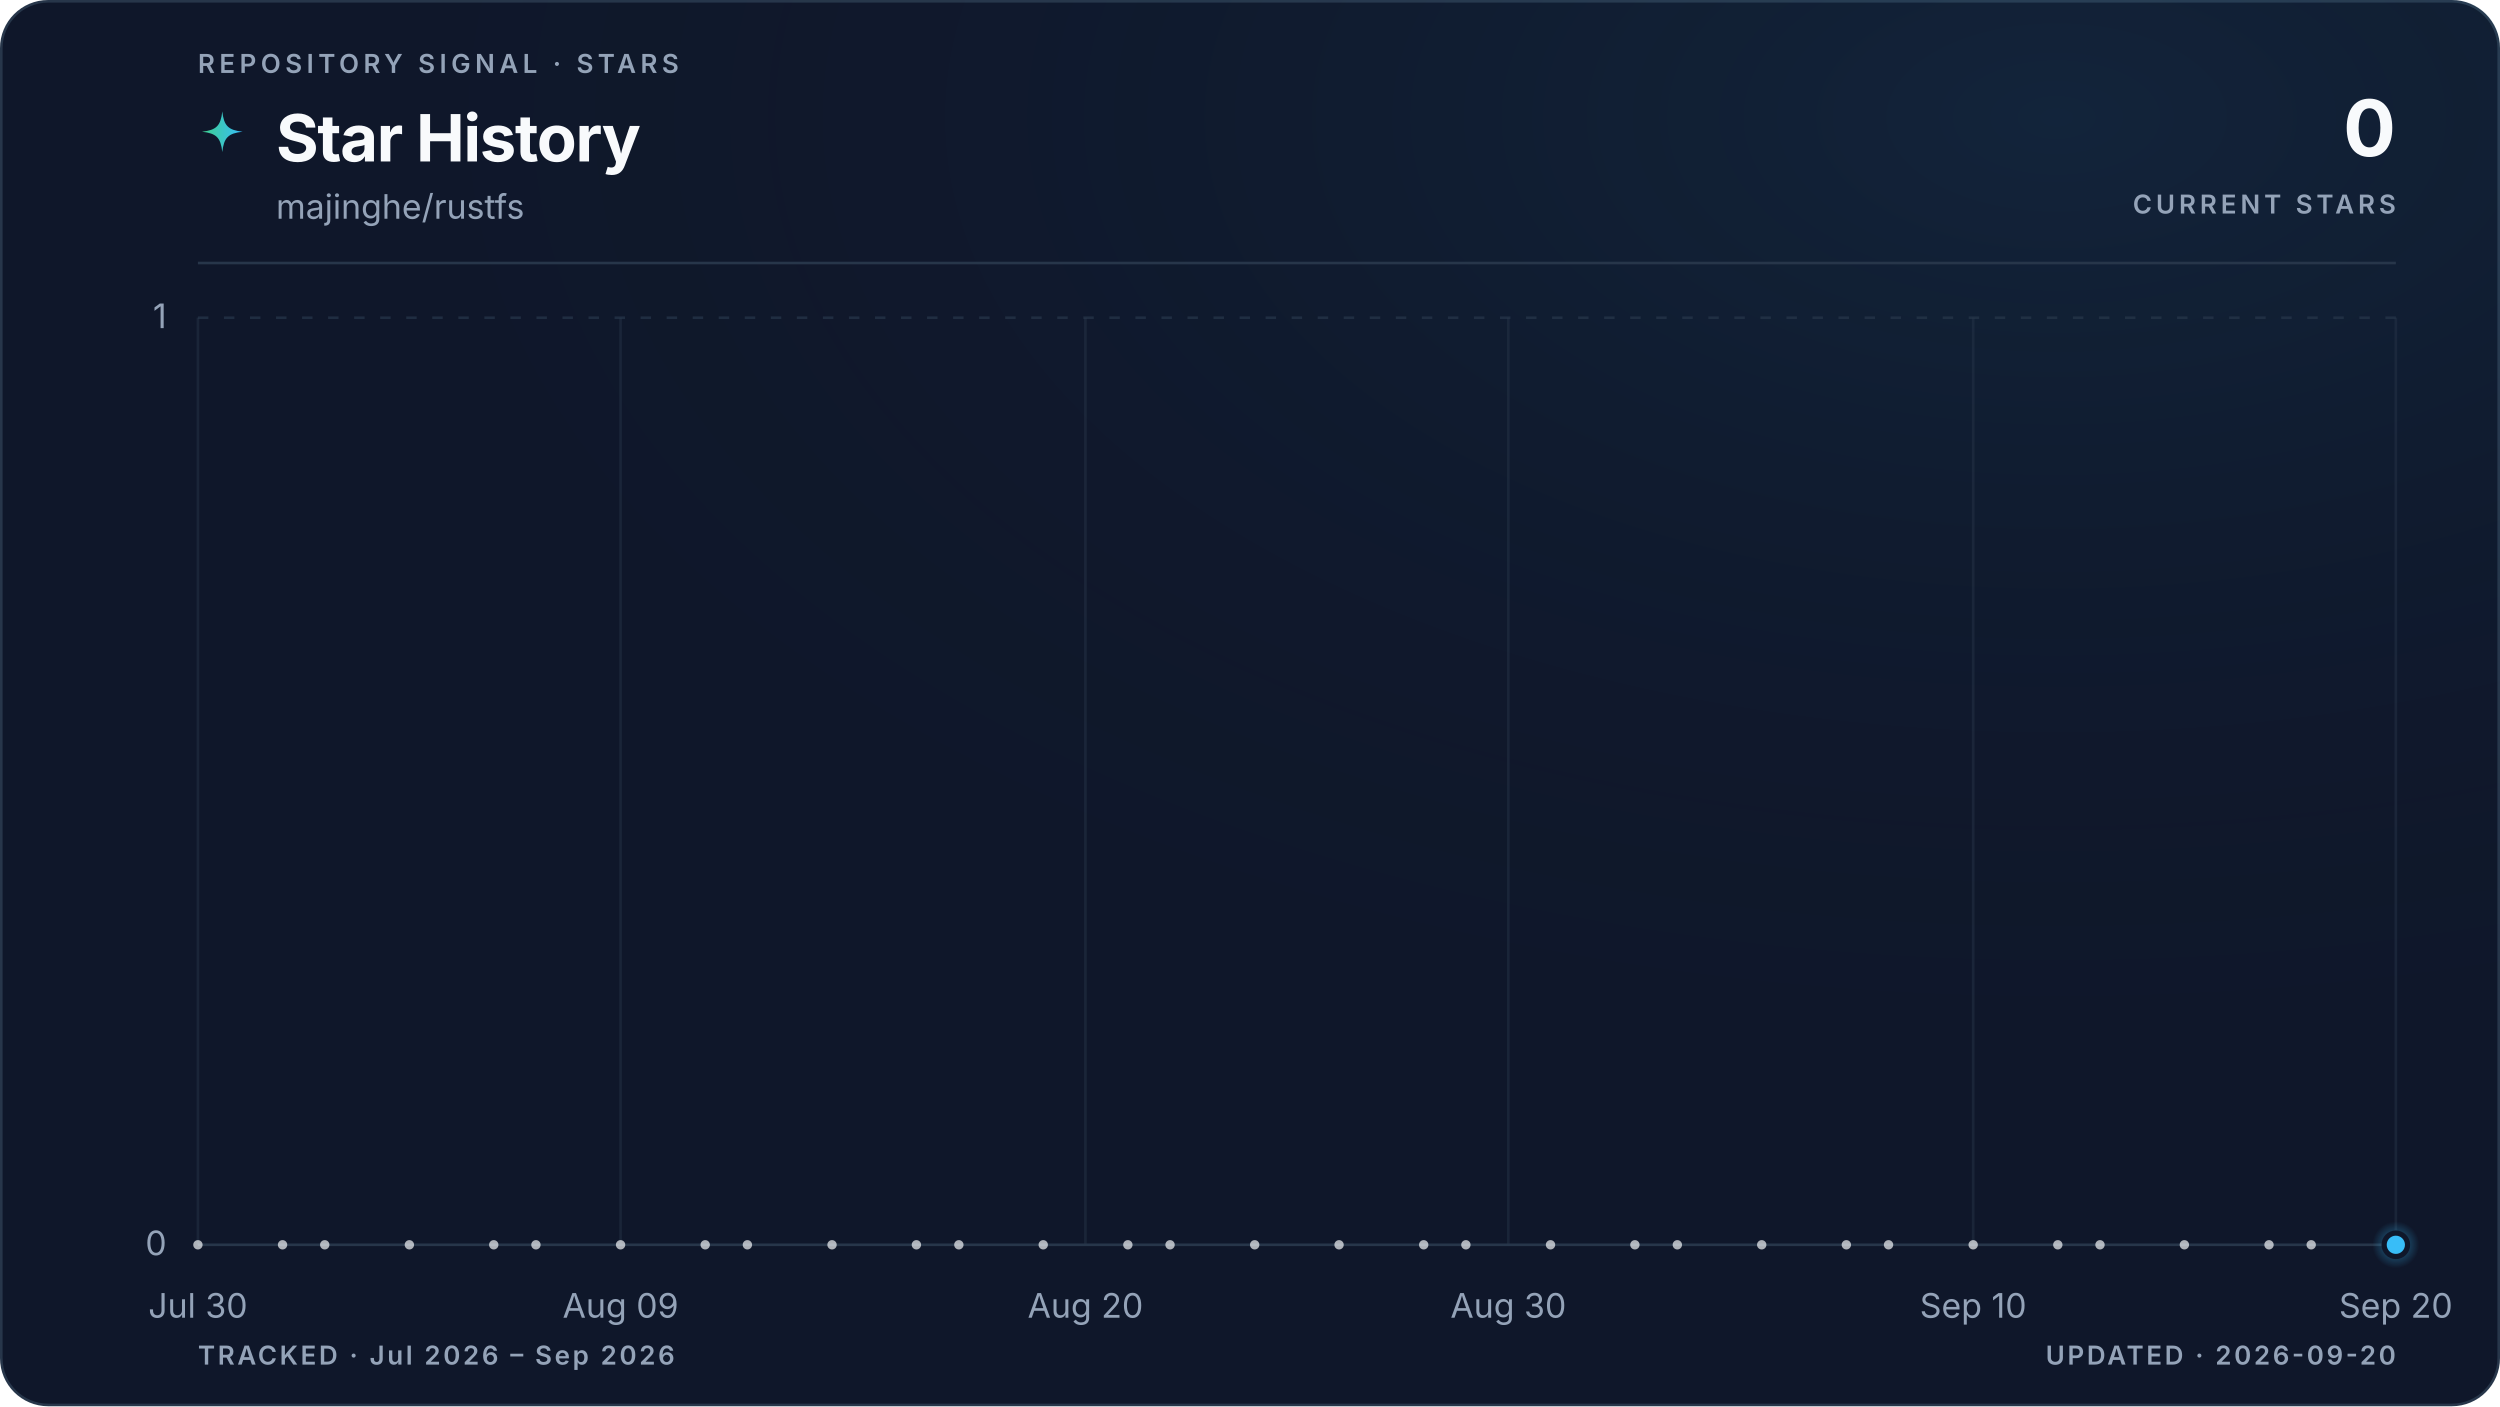
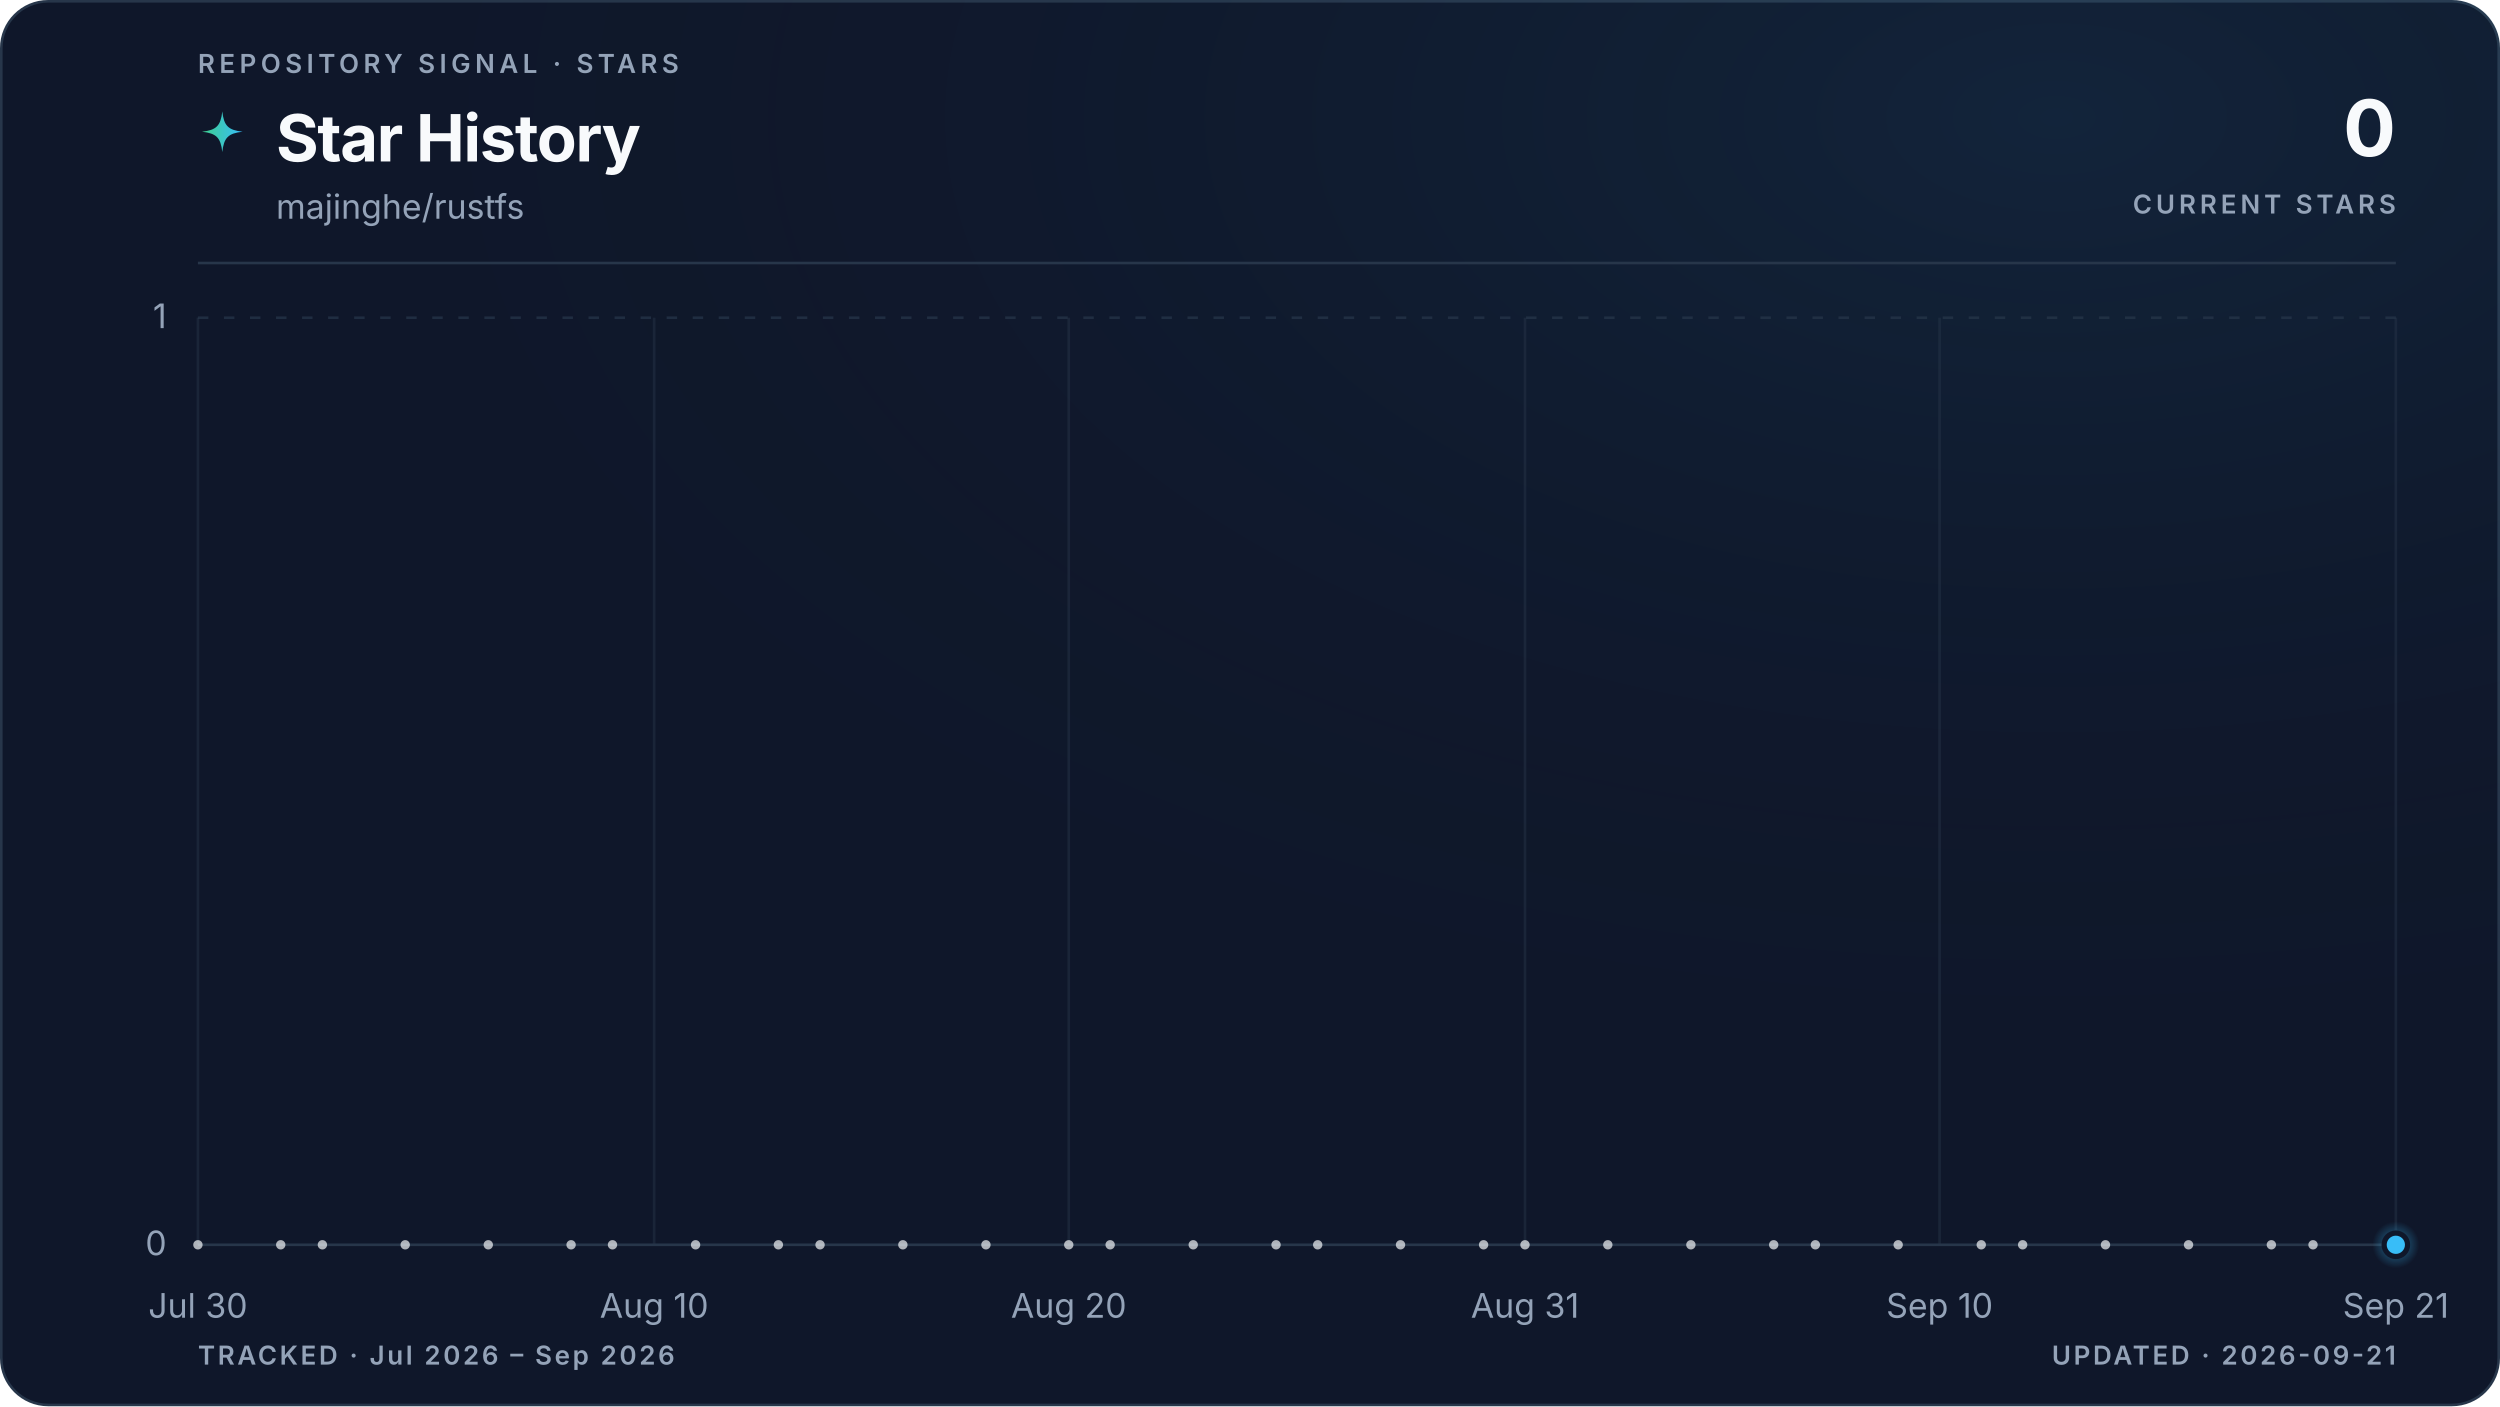
<svg xmlns="http://www.w3.org/2000/svg" viewBox="0 0 960 540" role="img" aria-labelledby="title description" data-style="gradient" data-variant="glow" data-layout="editorial" data-animated="true">
  <defs>
    <linearGradient id="trend" x1="0" y1="0" x2="1" y2="0">
      <stop offset="0%" stop-color="#3ecf8e" />
      <stop offset="100%" stop-color="#38bdf8" />
    </linearGradient>
    <linearGradient id="area" x1="0" y1="0" x2="0" y2="1">
      <stop offset="0%" stop-color="#3ecf8e" stop-opacity="0.22" />
      <stop offset="55%" stop-color="#38bdf8" stop-opacity="0.06" />
      <stop offset="100%" stop-color="#38bdf8" stop-opacity="0" />
    </linearGradient>
    <radialGradient id="marker-halo" cx="50%" cy="50%" r="50%">
      <stop offset="0%" stop-color="#38bdf8" stop-opacity="0.55" />
      <stop offset="100%" stop-color="#38bdf8" stop-opacity="0" />
    </radialGradient>
    <radialGradient id="surface-glow" cx="82%" cy="8%" r="70%">
      <stop offset="0%" stop-color="#38bdf8" stop-opacity="0.08" />
      <stop offset="100%" stop-color="#0f172a" stop-opacity="0" />
    </radialGradient>
    <filter id="trend-glow" x="-20%" y="-20%" width="140%" height="140%">
      <feGaussianBlur stdDeviation="5" />
    </filter>
  </defs>
  <style>
.trend-enter{transform-box:fill-box;transform-origin:center;animation:trend-enter 520ms cubic-bezier(0.16,1,0.3,1)}
.marker-enter{transform-box:fill-box;transform-origin:center;animation:marker-enter 320ms cubic-bezier(0.16,1,0.3,1) 200ms both}
.marker-pulse{transform-box:fill-box;transform-origin:center;animation:marker-pulse 2.6s ease-out infinite}
@keyframes trend-enter{from{opacity:.35;transform:translateY(10px)}to{opacity:1;transform:translateY(0)}}
@keyframes marker-enter{from{opacity:0;transform:scale(.4)}to{opacity:1;transform:scale(1)}}
@keyframes marker-pulse{0%{opacity:.5;transform:scale(.7)}70%,100%{opacity:0;transform:scale(2.1)}}
@media (prefers-reduced-motion:reduce){.trend-enter,.marker-enter,.marker-pulse{animation:none!important}}
@media (prefers-reduced-motion:reduce){.marker-pulse{opacity:0}}
</style>
  <rect x="0.5" y="0.5" width="959" height="539" fill="#0f172a" stroke="#27364a" stroke-width="1" rx="18" />
  <rect width="960" height="540" fill="url(#surface-glow)" rx="18" />
  <text x="76" y="28" fill="#94a3b8" font-family="ui-sans-serif, system-ui, -apple-system, BlinkMacSystemFont, 'Segoe UI', sans-serif" font-size="10" font-weight="600" letter-spacing="1.7">REPOSITORY SIGNAL · STARS</text>
  <path d="M12 1c.8 7.1 2.9 9.2 10 10-7.1.8-9.2 2.9-10 10-.8-7.1-2.9-9.2-10-10 7.1-.8 9.2-2.9 10-10Z" transform="translate(76 42) scale(.78)" fill="url(#trend)" aria-hidden="true" />
  <text x="106" y="62" fill="#f8fafc" font-family="ui-sans-serif, system-ui, -apple-system, BlinkMacSystemFont, 'Segoe UI', sans-serif" font-size="25" font-weight="700" letter-spacing="-0.5">Star History</text>
  <text x="106" y="84" fill="#94a3b8" font-family="ui-sans-serif, system-ui, -apple-system, BlinkMacSystemFont, 'Segoe UI', sans-serif" font-size="13">majinghe/rustfs</text>
  <text x="920" y="60" fill="#f8fafc" font-family="ui-sans-serif, system-ui, -apple-system, BlinkMacSystemFont, 'Segoe UI', sans-serif" font-size="30" font-weight="700" letter-spacing="-0.6" text-anchor="end">0</text>
  <text x="920" y="82" fill="#94a3b8" font-family="ui-sans-serif, system-ui, -apple-system, BlinkMacSystemFont, 'Segoe UI', sans-serif" font-size="10" font-weight="600" letter-spacing="1.5" text-anchor="end">CURRENT STARS</text>
  <line x1="76" y1="101" x2="920" y2="101" stroke="#27364a" stroke-width="1" />
  <line x1="76" y1="478.0" x2="920" y2="478.0" stroke="#27364a" stroke-width="1" stroke-dasharray="0" opacity="1" />
  <text x="64" y="482.0" fill="#94a3b8" font-family="ui-sans-serif, system-ui, -apple-system, BlinkMacSystemFont, 'Segoe UI', sans-serif" font-size="13" text-anchor="end">0</text>
  <line x1="76" y1="122.0" x2="920" y2="122.0" stroke="#27364a" stroke-width="1" stroke-dasharray="4 6" opacity="0.7" />
  <text x="64" y="126.0" fill="#94a3b8" font-family="ui-sans-serif, system-ui, -apple-system, BlinkMacSystemFont, 'Segoe UI', sans-serif" font-size="13" text-anchor="end">1</text>
  <line x1="76.0" y1="122" x2="76.0" y2="478" stroke="#27364a" stroke-width="1" opacity="0.45" />
  <text x="76.0" y="506" fill="#94a3b8" font-family="ui-sans-serif, system-ui, -apple-system, BlinkMacSystemFont, 'Segoe UI', sans-serif" font-size="13" text-anchor="middle">Jul 30</text>
-   <line x1="238.3" y1="122" x2="238.3" y2="478" stroke="#27364a" stroke-width="1" opacity="0.45" />
-   <text x="238.3" y="506" fill="#94a3b8" font-family="ui-sans-serif, system-ui, -apple-system, BlinkMacSystemFont, 'Segoe UI', sans-serif" font-size="13" text-anchor="middle">Aug 09</text>
-   <line x1="416.8" y1="122" x2="416.8" y2="478" stroke="#27364a" stroke-width="1" opacity="0.45" />
-   <text x="416.8" y="506" fill="#94a3b8" font-family="ui-sans-serif, system-ui, -apple-system, BlinkMacSystemFont, 'Segoe UI', sans-serif" font-size="13" text-anchor="middle">Aug 20</text>
-   <line x1="579.2" y1="122" x2="579.2" y2="478" stroke="#27364a" stroke-width="1" opacity="0.45" />
-   <text x="579.2" y="506" fill="#94a3b8" font-family="ui-sans-serif, system-ui, -apple-system, BlinkMacSystemFont, 'Segoe UI', sans-serif" font-size="13" text-anchor="middle">Aug 30</text>
-   <line x1="757.7" y1="122" x2="757.7" y2="478" stroke="#27364a" stroke-width="1" opacity="0.45" />
-   <text x="757.7" y="506" fill="#94a3b8" font-family="ui-sans-serif, system-ui, -apple-system, BlinkMacSystemFont, 'Segoe UI', sans-serif" font-size="13" text-anchor="middle">Sep 10</text>
+   <line x1="251.2" y1="122" x2="251.2" y2="478" stroke="#27364a" stroke-width="1" opacity="0.45" />
+   <text x="251.2" y="506" fill="#94a3b8" font-family="ui-sans-serif, system-ui, -apple-system, BlinkMacSystemFont, 'Segoe UI', sans-serif" font-size="13" text-anchor="middle">Aug 10</text>
+   <line x1="410.4" y1="122" x2="410.4" y2="478" stroke="#27364a" stroke-width="1" opacity="0.45" />
+   <text x="410.4" y="506" fill="#94a3b8" font-family="ui-sans-serif, system-ui, -apple-system, BlinkMacSystemFont, 'Segoe UI', sans-serif" font-size="13" text-anchor="middle">Aug 20</text>
+   <line x1="585.6" y1="122" x2="585.6" y2="478" stroke="#27364a" stroke-width="1" opacity="0.45" />
+   <text x="585.6" y="506" fill="#94a3b8" font-family="ui-sans-serif, system-ui, -apple-system, BlinkMacSystemFont, 'Segoe UI', sans-serif" font-size="13" text-anchor="middle">Aug 31</text>
+   <line x1="744.8" y1="122" x2="744.8" y2="478" stroke="#27364a" stroke-width="1" opacity="0.45" />
+   <text x="744.8" y="506" fill="#94a3b8" font-family="ui-sans-serif, system-ui, -apple-system, BlinkMacSystemFont, 'Segoe UI', sans-serif" font-size="13" text-anchor="middle">Sep 10</text>
  <line x1="920.0" y1="122" x2="920.0" y2="478" stroke="#27364a" stroke-width="1" opacity="0.45" />
-   <text x="920.0" y="506" fill="#94a3b8" font-family="ui-sans-serif, system-ui, -apple-system, BlinkMacSystemFont, 'Segoe UI', sans-serif" font-size="13" text-anchor="middle">Sep 20</text>
+   <text x="920.0" y="506" fill="#94a3b8" font-family="ui-sans-serif, system-ui, -apple-system, BlinkMacSystemFont, 'Segoe UI', sans-serif" font-size="13" text-anchor="middle">Sep 21</text>
  <g class="trend-enter">
-     <path d="M 76.0 478.0 C 81.4 478.0, 86.8 478.0, 92.2 478.0 C 97.6 478.0, 103.1 478.0, 108.5 478.0 C 113.9 478.0, 119.3 478.0, 124.7 478.0 C 130.1 478.0, 135.5 478.0, 140.9 478.0 C 146.3 478.0, 151.7 478.0, 157.2 478.0 C 162.6 478.0, 168.0 478.0, 173.4 478.0 C 178.8 478.0, 184.2 478.0, 189.6 478.0 C 195.0 478.0, 200.4 478.0, 205.8 478.0 C 211.3 478.0, 216.7 478.0, 222.1 478.0 C 227.5 478.0, 232.9 478.0, 238.3 478.0 C 243.7 478.0, 249.1 478.0, 254.5 478.0 C 259.9 478.0, 265.4 478.0, 270.8 478.0 C 276.2 478.0, 281.6 478.0, 287.0 478.0 C 292.4 478.0, 297.8 478.0, 303.2 478.0 C 308.6 478.0, 314.1 478.0, 319.5 478.0 C 324.9 478.0, 330.3 478.0, 335.7 478.0 C 341.1 478.0, 346.5 478.0, 351.9 478.0 C 357.3 478.0, 362.7 478.0, 368.2 478.0 C 373.6 478.0, 379.0 478.0, 384.4 478.0 C 389.8 478.0, 395.2 478.0, 400.6 478.0 C 406.0 478.0, 411.4 478.0, 416.8 478.0 C 422.3 478.0, 427.7 478.0, 433.1 478.0 C 438.5 478.0, 443.9 478.0, 449.3 478.0 C 454.7 478.0, 460.1 478.0, 465.5 478.0 C 470.9 478.0, 476.4 478.0, 481.8 478.0 C 487.2 478.0, 492.6 478.0, 498.0 478.0 C 503.4 478.0, 508.8 478.0, 514.2 478.0 C 519.6 478.0, 525.1 478.0, 530.5 478.0 C 535.9 478.0, 541.3 478.0, 546.7 478.0 C 552.1 478.0, 557.5 478.0, 562.9 478.0 C 568.3 478.0, 573.7 478.0, 579.2 478.0 C 584.6 478.0, 590.0 478.0, 595.4 478.0 C 600.8 478.0, 606.2 478.0, 611.6 478.0 C 617.0 478.0, 622.4 478.0, 627.8 478.0 C 633.3 478.0, 638.7 478.0, 644.1 478.0 C 649.5 478.0, 654.9 478.0, 660.3 478.0 C 665.7 478.0, 671.1 478.0, 676.5 478.0 C 681.9 478.0, 687.4 478.0, 692.8 478.0 C 698.2 478.0, 703.6 478.0, 709.0 478.0 C 714.4 478.0, 719.8 478.0, 725.2 478.0 C 730.6 478.0, 736.1 478.0, 741.5 478.0 C 746.9 478.0, 752.3 478.0, 757.7 478.0 C 763.1 478.0, 768.5 478.0, 773.9 478.0 C 779.3 478.0, 784.7 478.0, 790.2 478.0 C 795.6 478.0, 801.0 478.0, 806.4 478.0 C 811.8 478.0, 817.2 478.0, 822.6 478.0 C 828.0 478.0, 833.4 478.0, 838.8 478.0 C 844.3 478.0, 849.7 478.0, 855.1 478.0 C 860.5 478.0, 865.9 478.0, 871.3 478.0 C 876.7 478.0, 882.1 478.0, 887.5 478.0 C 892.9 478.0, 898.4 478.0, 903.8 478.0 C 909.2 478.0, 914.6 478.0, 920.0 478.0 L 920.0 478.0 L 76.0 478.0 Z" fill="url(#area)" />
-     <path d="M 76.0 478.0 C 81.4 478.0, 86.8 478.0, 92.2 478.0 C 97.6 478.0, 103.1 478.0, 108.5 478.0 C 113.9 478.0, 119.3 478.0, 124.7 478.0 C 130.1 478.0, 135.5 478.0, 140.9 478.0 C 146.3 478.0, 151.7 478.0, 157.2 478.0 C 162.6 478.0, 168.0 478.0, 173.4 478.0 C 178.8 478.0, 184.2 478.0, 189.6 478.0 C 195.0 478.0, 200.4 478.0, 205.8 478.0 C 211.3 478.0, 216.7 478.0, 222.1 478.0 C 227.5 478.0, 232.9 478.0, 238.3 478.0 C 243.7 478.0, 249.1 478.0, 254.5 478.0 C 259.9 478.0, 265.4 478.0, 270.8 478.0 C 276.2 478.0, 281.6 478.0, 287.0 478.0 C 292.4 478.0, 297.8 478.0, 303.2 478.0 C 308.6 478.0, 314.1 478.0, 319.5 478.0 C 324.9 478.0, 330.3 478.0, 335.7 478.0 C 341.1 478.0, 346.5 478.0, 351.9 478.0 C 357.3 478.0, 362.7 478.0, 368.2 478.0 C 373.6 478.0, 379.0 478.0, 384.4 478.0 C 389.8 478.0, 395.2 478.0, 400.6 478.0 C 406.0 478.0, 411.4 478.0, 416.8 478.0 C 422.3 478.0, 427.7 478.0, 433.1 478.0 C 438.5 478.0, 443.9 478.0, 449.3 478.0 C 454.7 478.0, 460.1 478.0, 465.5 478.0 C 470.9 478.0, 476.4 478.0, 481.8 478.0 C 487.2 478.0, 492.6 478.0, 498.0 478.0 C 503.4 478.0, 508.8 478.0, 514.2 478.0 C 519.6 478.0, 525.1 478.0, 530.5 478.0 C 535.9 478.0, 541.3 478.0, 546.7 478.0 C 552.1 478.0, 557.5 478.0, 562.9 478.0 C 568.3 478.0, 573.7 478.0, 579.2 478.0 C 584.6 478.0, 590.0 478.0, 595.4 478.0 C 600.8 478.0, 606.2 478.0, 611.6 478.0 C 617.0 478.0, 622.4 478.0, 627.8 478.0 C 633.3 478.0, 638.7 478.0, 644.1 478.0 C 649.5 478.0, 654.9 478.0, 660.3 478.0 C 665.7 478.0, 671.1 478.0, 676.5 478.0 C 681.9 478.0, 687.4 478.0, 692.8 478.0 C 698.2 478.0, 703.6 478.0, 709.0 478.0 C 714.4 478.0, 719.8 478.0, 725.2 478.0 C 730.6 478.0, 736.1 478.0, 741.5 478.0 C 746.9 478.0, 752.3 478.0, 757.7 478.0 C 763.1 478.0, 768.5 478.0, 773.9 478.0 C 779.3 478.0, 784.7 478.0, 790.2 478.0 C 795.6 478.0, 801.0 478.0, 806.4 478.0 C 811.8 478.0, 817.2 478.0, 822.6 478.0 C 828.0 478.0, 833.4 478.0, 838.8 478.0 C 844.3 478.0, 849.7 478.0, 855.1 478.0 C 860.5 478.0, 865.9 478.0, 871.3 478.0 C 876.7 478.0, 882.1 478.0, 887.5 478.0 C 892.9 478.0, 898.4 478.0, 903.8 478.0 C 909.2 478.0, 914.6 478.0, 920.0 478.0" fill="none" stroke="url(#trend)" stroke-width="10" stroke-linecap="round" stroke-linejoin="round" opacity="0.10" filter="url(#trend-glow)" />
-     <path d="M 76.0 478.0 C 81.4 478.0, 86.8 478.0, 92.2 478.0 C 97.6 478.0, 103.1 478.0, 108.5 478.0 C 113.9 478.0, 119.3 478.0, 124.7 478.0 C 130.1 478.0, 135.5 478.0, 140.9 478.0 C 146.3 478.0, 151.7 478.0, 157.2 478.0 C 162.6 478.0, 168.0 478.0, 173.4 478.0 C 178.8 478.0, 184.2 478.0, 189.6 478.0 C 195.0 478.0, 200.4 478.0, 205.8 478.0 C 211.3 478.0, 216.7 478.0, 222.1 478.0 C 227.5 478.0, 232.9 478.0, 238.3 478.0 C 243.7 478.0, 249.1 478.0, 254.5 478.0 C 259.9 478.0, 265.4 478.0, 270.8 478.0 C 276.2 478.0, 281.6 478.0, 287.0 478.0 C 292.4 478.0, 297.8 478.0, 303.2 478.0 C 308.6 478.0, 314.1 478.0, 319.5 478.0 C 324.9 478.0, 330.3 478.0, 335.7 478.0 C 341.1 478.0, 346.5 478.0, 351.9 478.0 C 357.3 478.0, 362.7 478.0, 368.2 478.0 C 373.6 478.0, 379.0 478.0, 384.4 478.0 C 389.8 478.0, 395.2 478.0, 400.6 478.0 C 406.0 478.0, 411.4 478.0, 416.8 478.0 C 422.3 478.0, 427.7 478.0, 433.1 478.0 C 438.5 478.0, 443.9 478.0, 449.3 478.0 C 454.7 478.0, 460.1 478.0, 465.5 478.0 C 470.9 478.0, 476.4 478.0, 481.8 478.0 C 487.2 478.0, 492.6 478.0, 498.0 478.0 C 503.4 478.0, 508.8 478.0, 514.2 478.0 C 519.6 478.0, 525.1 478.0, 530.5 478.0 C 535.9 478.0, 541.3 478.0, 546.7 478.0 C 552.1 478.0, 557.5 478.0, 562.9 478.0 C 568.3 478.0, 573.7 478.0, 579.2 478.0 C 584.6 478.0, 590.0 478.0, 595.4 478.0 C 600.8 478.0, 606.2 478.0, 611.6 478.0 C 617.0 478.0, 622.4 478.0, 627.8 478.0 C 633.3 478.0, 638.7 478.0, 644.1 478.0 C 649.5 478.0, 654.9 478.0, 660.3 478.0 C 665.7 478.0, 671.1 478.0, 676.5 478.0 C 681.9 478.0, 687.4 478.0, 692.8 478.0 C 698.2 478.0, 703.6 478.0, 709.0 478.0 C 714.4 478.0, 719.8 478.0, 725.2 478.0 C 730.6 478.0, 736.1 478.0, 741.5 478.0 C 746.9 478.0, 752.3 478.0, 757.7 478.0 C 763.1 478.0, 768.5 478.0, 773.9 478.0 C 779.3 478.0, 784.7 478.0, 790.2 478.0 C 795.6 478.0, 801.0 478.0, 806.4 478.0 C 811.8 478.0, 817.2 478.0, 822.6 478.0 C 828.0 478.0, 833.4 478.0, 838.8 478.0 C 844.3 478.0, 849.7 478.0, 855.1 478.0 C 860.5 478.0, 865.9 478.0, 871.3 478.0 C 876.7 478.0, 882.1 478.0, 887.5 478.0 C 892.9 478.0, 898.4 478.0, 903.8 478.0 C 909.2 478.0, 914.6 478.0, 920.0 478.0" fill="none" stroke="url(#trend)" stroke-width="3" stroke-linecap="round" stroke-linejoin="round" />
+     <path d="M 76.0 478.0 C 81.3 478.0, 86.6 478.0, 91.9 478.0 C 97.2 478.0, 102.5 478.0, 107.8 478.0 C 113.2 478.0, 118.5 478.0, 123.8 478.0 C 129.1 478.0, 134.4 478.0, 139.7 478.0 C 145.0 478.0, 150.3 478.0, 155.6 478.0 C 160.9 478.0, 166.2 478.0, 171.5 478.0 C 176.9 478.0, 182.2 478.0, 187.5 478.0 C 192.8 478.0, 198.1 478.0, 203.4 478.0 C 208.7 478.0, 214.0 478.0, 219.3 478.0 C 224.6 478.0, 229.9 478.0, 235.2 478.0 C 240.6 478.0, 245.9 478.0, 251.2 478.0 C 256.5 478.0, 261.8 478.0, 267.1 478.0 C 272.4 478.0, 277.7 478.0, 283.0 478.0 C 288.3 478.0, 293.6 478.0, 298.9 478.0 C 304.3 478.0, 309.6 478.0, 314.9 478.0 C 320.2 478.0, 325.5 478.0, 330.8 478.0 C 336.1 478.0, 341.4 478.0, 346.7 478.0 C 352.0 478.0, 357.3 478.0, 362.6 478.0 C 367.9 478.0, 373.3 478.0, 378.6 478.0 C 383.9 478.0, 389.2 478.0, 394.5 478.0 C 399.8 478.0, 405.1 478.0, 410.4 478.0 C 415.7 478.0, 421.0 478.0, 426.3 478.0 C 431.6 478.0, 437.0 478.0, 442.3 478.0 C 447.6 478.0, 452.9 478.0, 458.2 478.0 C 463.5 478.0, 468.8 478.0, 474.1 478.0 C 479.4 478.0, 484.7 478.0, 490.0 478.0 C 495.3 478.0, 500.7 478.0, 506.0 478.0 C 511.3 478.0, 516.6 478.0, 521.9 478.0 C 527.2 478.0, 532.5 478.0, 537.8 478.0 C 543.1 478.0, 548.4 478.0, 553.7 478.0 C 559.0 478.0, 564.4 478.0, 569.7 478.0 C 575.0 478.0, 580.3 478.0, 585.6 478.0 C 590.9 478.0, 596.2 478.0, 601.5 478.0 C 606.8 478.0, 612.1 478.0, 617.4 478.0 C 622.7 478.0, 628.1 478.0, 633.4 478.0 C 638.7 478.0, 644.0 478.0, 649.3 478.0 C 654.6 478.0, 659.9 478.0, 665.2 478.0 C 670.5 478.0, 675.8 478.0, 681.1 478.0 C 686.4 478.0, 691.7 478.0, 697.1 478.0 C 702.4 478.0, 707.7 478.0, 713.0 478.0 C 718.3 478.0, 723.6 478.0, 728.9 478.0 C 734.2 478.0, 739.5 478.0, 744.8 478.0 C 750.1 478.0, 755.4 478.0, 760.8 478.0 C 766.1 478.0, 771.4 478.0, 776.7 478.0 C 782.0 478.0, 787.3 478.0, 792.6 478.0 C 797.9 478.0, 803.2 478.0, 808.5 478.0 C 813.8 478.0, 819.1 478.0, 824.5 478.0 C 829.8 478.0, 835.1 478.0, 840.4 478.0 C 845.7 478.0, 851.0 478.0, 856.3 478.0 C 861.6 478.0, 866.9 478.0, 872.2 478.0 C 877.5 478.0, 882.8 478.0, 888.2 478.0 C 893.5 478.0, 898.8 478.0, 904.1 478.0 C 909.4 478.0, 914.7 478.0, 920.0 478.0 L 920.0 478.0 L 76.0 478.0 Z" fill="url(#area)" />
+     <path d="M 76.0 478.0 C 81.3 478.0, 86.6 478.0, 91.9 478.0 C 97.2 478.0, 102.5 478.0, 107.8 478.0 C 113.2 478.0, 118.5 478.0, 123.8 478.0 C 129.1 478.0, 134.4 478.0, 139.7 478.0 C 145.0 478.0, 150.3 478.0, 155.6 478.0 C 160.9 478.0, 166.2 478.0, 171.5 478.0 C 176.9 478.0, 182.2 478.0, 187.5 478.0 C 192.8 478.0, 198.1 478.0, 203.4 478.0 C 208.7 478.0, 214.0 478.0, 219.3 478.0 C 224.6 478.0, 229.9 478.0, 235.2 478.0 C 240.6 478.0, 245.9 478.0, 251.2 478.0 C 256.5 478.0, 261.8 478.0, 267.1 478.0 C 272.4 478.0, 277.7 478.0, 283.0 478.0 C 288.3 478.0, 293.6 478.0, 298.9 478.0 C 304.3 478.0, 309.6 478.0, 314.9 478.0 C 320.2 478.0, 325.5 478.0, 330.8 478.0 C 336.1 478.0, 341.4 478.0, 346.7 478.0 C 352.0 478.0, 357.3 478.0, 362.6 478.0 C 367.9 478.0, 373.3 478.0, 378.6 478.0 C 383.9 478.0, 389.2 478.0, 394.5 478.0 C 399.8 478.0, 405.1 478.0, 410.4 478.0 C 415.7 478.0, 421.0 478.0, 426.3 478.0 C 431.6 478.0, 437.0 478.0, 442.3 478.0 C 447.6 478.0, 452.9 478.0, 458.2 478.0 C 463.5 478.0, 468.8 478.0, 474.1 478.0 C 479.4 478.0, 484.7 478.0, 490.0 478.0 C 495.3 478.0, 500.7 478.0, 506.0 478.0 C 511.3 478.0, 516.6 478.0, 521.9 478.0 C 527.2 478.0, 532.5 478.0, 537.8 478.0 C 543.1 478.0, 548.4 478.0, 553.7 478.0 C 559.0 478.0, 564.4 478.0, 569.7 478.0 C 575.0 478.0, 580.3 478.0, 585.6 478.0 C 590.9 478.0, 596.2 478.0, 601.5 478.0 C 606.8 478.0, 612.1 478.0, 617.4 478.0 C 622.7 478.0, 628.1 478.0, 633.4 478.0 C 638.7 478.0, 644.0 478.0, 649.3 478.0 C 654.6 478.0, 659.9 478.0, 665.2 478.0 C 670.5 478.0, 675.8 478.0, 681.1 478.0 C 686.4 478.0, 691.7 478.0, 697.1 478.0 C 702.4 478.0, 707.7 478.0, 713.0 478.0 C 718.3 478.0, 723.6 478.0, 728.9 478.0 C 734.2 478.0, 739.5 478.0, 744.8 478.0 C 750.1 478.0, 755.4 478.0, 760.8 478.0 C 766.1 478.0, 771.4 478.0, 776.7 478.0 C 782.0 478.0, 787.3 478.0, 792.6 478.0 C 797.9 478.0, 803.2 478.0, 808.5 478.0 C 813.8 478.0, 819.1 478.0, 824.5 478.0 C 829.8 478.0, 835.1 478.0, 840.4 478.0 C 845.7 478.0, 851.0 478.0, 856.3 478.0 C 861.6 478.0, 866.9 478.0, 872.2 478.0 C 877.5 478.0, 882.8 478.0, 888.2 478.0 C 893.5 478.0, 898.8 478.0, 904.1 478.0 C 909.4 478.0, 914.7 478.0, 920.0 478.0" fill="none" stroke="url(#trend)" stroke-width="10" stroke-linecap="round" stroke-linejoin="round" opacity="0.10" filter="url(#trend-glow)" />
+     <path d="M 76.0 478.0 C 81.3 478.0, 86.6 478.0, 91.9 478.0 C 97.2 478.0, 102.5 478.0, 107.8 478.0 C 113.2 478.0, 118.5 478.0, 123.8 478.0 C 129.1 478.0, 134.4 478.0, 139.7 478.0 C 145.0 478.0, 150.3 478.0, 155.6 478.0 C 160.9 478.0, 166.2 478.0, 171.5 478.0 C 176.9 478.0, 182.2 478.0, 187.5 478.0 C 192.8 478.0, 198.1 478.0, 203.4 478.0 C 208.7 478.0, 214.0 478.0, 219.3 478.0 C 224.6 478.0, 229.9 478.0, 235.2 478.0 C 240.6 478.0, 245.9 478.0, 251.2 478.0 C 256.5 478.0, 261.8 478.0, 267.1 478.0 C 272.4 478.0, 277.7 478.0, 283.0 478.0 C 288.3 478.0, 293.6 478.0, 298.9 478.0 C 304.3 478.0, 309.6 478.0, 314.9 478.0 C 320.2 478.0, 325.5 478.0, 330.8 478.0 C 336.1 478.0, 341.4 478.0, 346.7 478.0 C 352.0 478.0, 357.3 478.0, 362.6 478.0 C 367.9 478.0, 373.3 478.0, 378.6 478.0 C 383.9 478.0, 389.2 478.0, 394.5 478.0 C 399.8 478.0, 405.1 478.0, 410.4 478.0 C 415.7 478.0, 421.0 478.0, 426.3 478.0 C 431.6 478.0, 437.0 478.0, 442.3 478.0 C 447.6 478.0, 452.9 478.0, 458.2 478.0 C 463.5 478.0, 468.8 478.0, 474.1 478.0 C 479.4 478.0, 484.7 478.0, 490.0 478.0 C 495.3 478.0, 500.7 478.0, 506.0 478.0 C 511.3 478.0, 516.6 478.0, 521.9 478.0 C 527.2 478.0, 532.5 478.0, 537.8 478.0 C 543.1 478.0, 548.4 478.0, 553.7 478.0 C 559.0 478.0, 564.4 478.0, 569.7 478.0 C 575.0 478.0, 580.3 478.0, 585.6 478.0 C 590.9 478.0, 596.2 478.0, 601.5 478.0 C 606.8 478.0, 612.1 478.0, 617.4 478.0 C 622.7 478.0, 628.1 478.0, 633.4 478.0 C 638.7 478.0, 644.0 478.0, 649.3 478.0 C 654.6 478.0, 659.9 478.0, 665.2 478.0 C 670.5 478.0, 675.8 478.0, 681.1 478.0 C 686.4 478.0, 691.7 478.0, 697.1 478.0 C 702.4 478.0, 707.7 478.0, 713.0 478.0 C 718.3 478.0, 723.6 478.0, 728.9 478.0 C 734.2 478.0, 739.5 478.0, 744.8 478.0 C 750.1 478.0, 755.4 478.0, 760.8 478.0 C 766.1 478.0, 771.4 478.0, 776.7 478.0 C 782.0 478.0, 787.3 478.0, 792.6 478.0 C 797.9 478.0, 803.2 478.0, 808.5 478.0 C 813.8 478.0, 819.1 478.0, 824.5 478.0 C 829.8 478.0, 835.1 478.0, 840.4 478.0 C 845.7 478.0, 851.0 478.0, 856.3 478.0 C 861.6 478.0, 866.9 478.0, 872.2 478.0 C 877.5 478.0, 882.8 478.0, 888.2 478.0 C 893.5 478.0, 898.8 478.0, 904.1 478.0 C 909.4 478.0, 914.7 478.0, 920.0 478.0" fill="none" stroke="url(#trend)" stroke-width="3" stroke-linecap="round" stroke-linejoin="round" />
    <g data-point-count="31" fill="#f8fafc" opacity="0.68">
      <circle cx="76.0" cy="478.0" r="1.8" />
-       <circle cx="108.5" cy="478.0" r="1.8" />
-       <circle cx="124.7" cy="478.0" r="1.8" />
-       <circle cx="157.2" cy="478.0" r="1.8" />
-       <circle cx="189.6" cy="478.0" r="1.8" />
-       <circle cx="205.8" cy="478.0" r="1.8" />
-       <circle cx="238.3" cy="478.0" r="1.8" />
-       <circle cx="270.8" cy="478.0" r="1.8" />
-       <circle cx="287.0" cy="478.0" r="1.8" />
-       <circle cx="319.5" cy="478.0" r="1.8" />
-       <circle cx="351.9" cy="478.0" r="1.8" />
-       <circle cx="368.2" cy="478.0" r="1.8" />
-       <circle cx="400.6" cy="478.0" r="1.8" />
-       <circle cx="433.1" cy="478.0" r="1.8" />
-       <circle cx="449.3" cy="478.0" r="1.8" />
-       <circle cx="481.8" cy="478.0" r="1.8" />
-       <circle cx="514.2" cy="478.0" r="1.8" />
-       <circle cx="546.7" cy="478.0" r="1.8" />
-       <circle cx="562.9" cy="478.0" r="1.8" />
-       <circle cx="595.4" cy="478.0" r="1.8" />
-       <circle cx="627.8" cy="478.0" r="1.8" />
-       <circle cx="644.1" cy="478.0" r="1.8" />
-       <circle cx="676.5" cy="478.0" r="1.8" />
-       <circle cx="709.0" cy="478.0" r="1.8" />
-       <circle cx="725.2" cy="478.0" r="1.8" />
-       <circle cx="757.7" cy="478.0" r="1.8" />
-       <circle cx="790.2" cy="478.0" r="1.8" />
-       <circle cx="806.4" cy="478.0" r="1.8" />
-       <circle cx="838.8" cy="478.0" r="1.8" />
-       <circle cx="871.3" cy="478.0" r="1.8" />
-       <circle cx="887.5" cy="478.0" r="1.8" />
+       <circle cx="107.8" cy="478.0" r="1.8" />
+       <circle cx="123.8" cy="478.0" r="1.8" />
+       <circle cx="155.6" cy="478.0" r="1.8" />
+       <circle cx="187.5" cy="478.0" r="1.8" />
+       <circle cx="219.3" cy="478.0" r="1.8" />
+       <circle cx="235.2" cy="478.0" r="1.8" />
+       <circle cx="267.1" cy="478.0" r="1.8" />
+       <circle cx="298.9" cy="478.0" r="1.8" />
+       <circle cx="314.9" cy="478.0" r="1.8" />
+       <circle cx="346.7" cy="478.0" r="1.8" />
+       <circle cx="378.6" cy="478.0" r="1.8" />
+       <circle cx="410.4" cy="478.0" r="1.8" />
+       <circle cx="426.3" cy="478.0" r="1.8" />
+       <circle cx="458.2" cy="478.0" r="1.8" />
+       <circle cx="490.0" cy="478.0" r="1.8" />
+       <circle cx="506.0" cy="478.0" r="1.8" />
+       <circle cx="537.8" cy="478.0" r="1.8" />
+       <circle cx="569.7" cy="478.0" r="1.8" />
+       <circle cx="585.6" cy="478.0" r="1.8" />
+       <circle cx="617.4" cy="478.0" r="1.8" />
+       <circle cx="649.3" cy="478.0" r="1.8" />
+       <circle cx="681.1" cy="478.0" r="1.8" />
+       <circle cx="697.1" cy="478.0" r="1.8" />
+       <circle cx="728.9" cy="478.0" r="1.8" />
+       <circle cx="760.8" cy="478.0" r="1.8" />
+       <circle cx="776.7" cy="478.0" r="1.8" />
+       <circle cx="808.5" cy="478.0" r="1.8" />
+       <circle cx="840.4" cy="478.0" r="1.8" />
+       <circle cx="872.2" cy="478.0" r="1.8" />
+       <circle cx="888.2" cy="478.0" r="1.8" />
    </g>
  </g>
  <g class="marker-enter">
    <circle class="marker-pulse" cx="920.0" cy="478.0" r="9" fill="url(#marker-halo)" />
    <circle cx="920.0" cy="478.0" r="4.5" fill="#38bdf8" stroke="#0f172a" stroke-width="2" />
  </g>
  <text x="76" y="524" fill="#94a3b8" font-family="ui-sans-serif, system-ui, -apple-system, BlinkMacSystemFont, 'Segoe UI', sans-serif" font-size="10" font-weight="600" letter-spacing="1">TRACKED · Jul 2026 – Sep 2026</text>
-   <text x="920" y="524" fill="#94a3b8" font-family="ui-sans-serif, system-ui, -apple-system, BlinkMacSystemFont, 'Segoe UI', sans-serif" font-size="10" font-weight="600" letter-spacing="1" text-anchor="end">UPDATED · 2026-09-20</text>
+   <text x="920" y="524" fill="#94a3b8" font-family="ui-sans-serif, system-ui, -apple-system, BlinkMacSystemFont, 'Segoe UI', sans-serif" font-size="10" font-weight="600" letter-spacing="1" text-anchor="end">UPDATED · 2026-09-21</text>
</svg>
